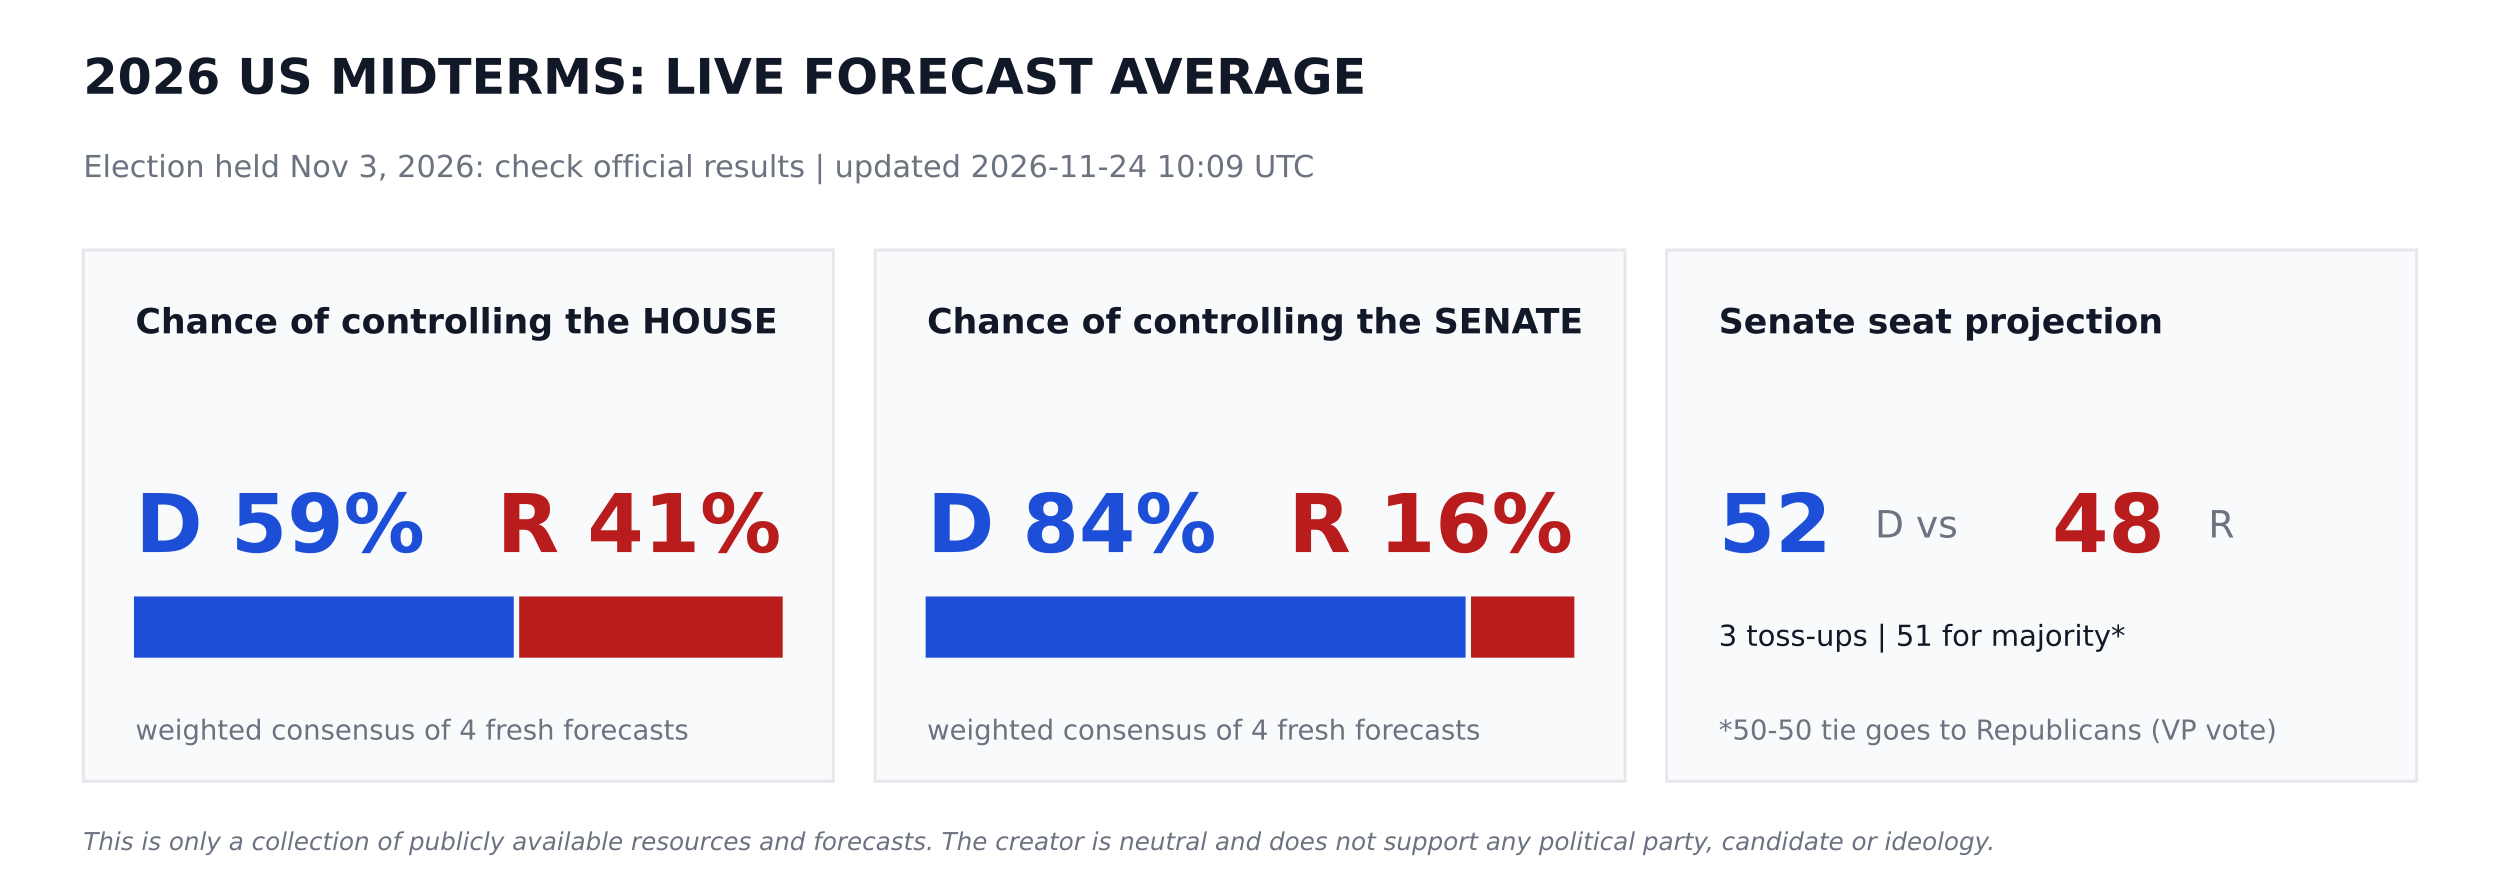
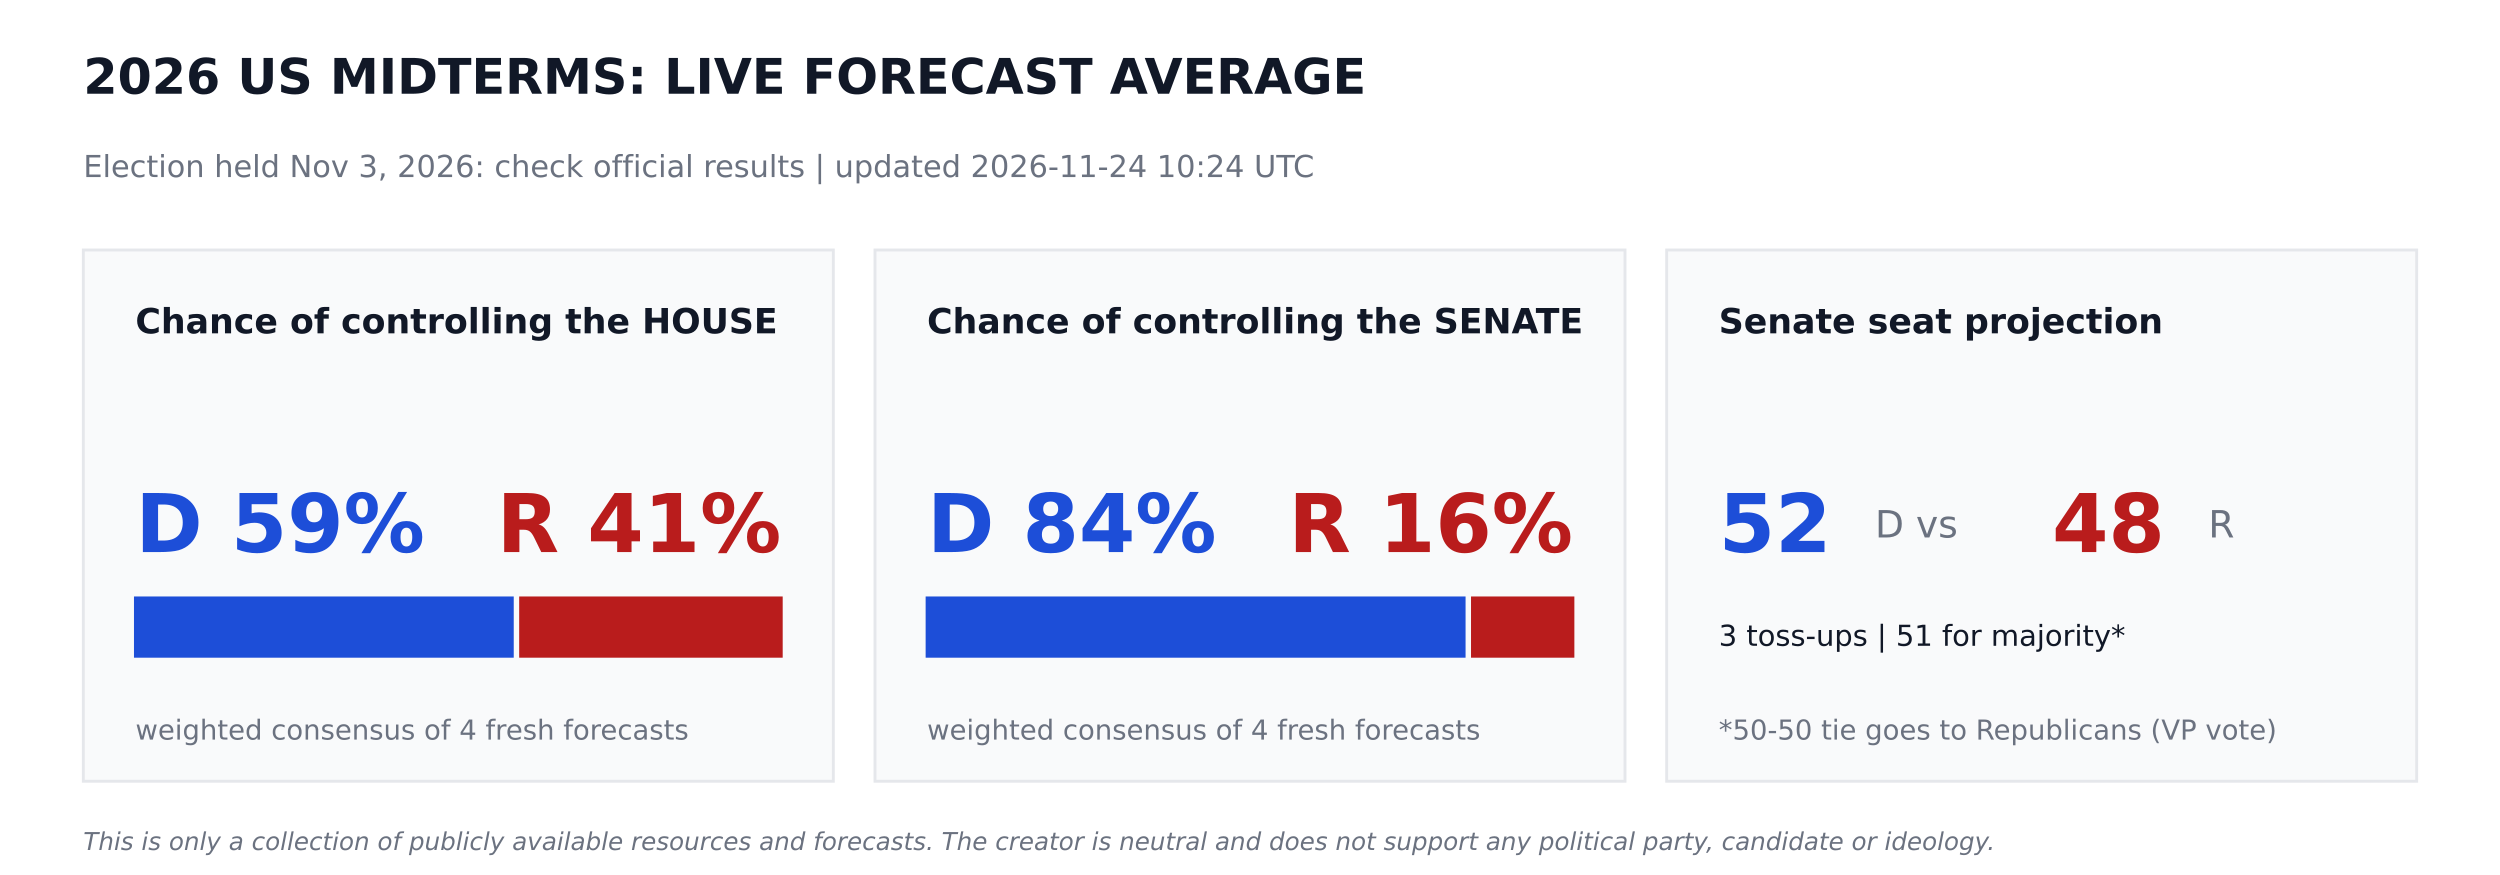
<svg xmlns="http://www.w3.org/2000/svg" width="864pt" height="302.4pt" viewBox="0 0 864 302.4" version="1.1">
  <defs>
    <style type="text/css">*{stroke-linejoin: round; stroke-linecap: butt}</style>
  </defs>
  <g id="figure_1">
    <g id="patch_1">
      <path d="M 0 302.4  L 864 302.4  L 864 0  L 0 0  z " style="fill: #ffffff" />
    </g>
    <g id="axes_1">
      <g id="patch_2">
-         <path d="M 28.8 270  L 288 270  L 288 86.4  L 28.8 86.4  z " clip-path="url(#p8e92218784)" style="fill: #f9fafb; stroke: #e5e7eb; stroke-linejoin: miter" />
+         <path d="M 28.8 270  L 288 270  L 288 86.4  L 28.8 86.4  z " clip-path="url(#pd271c6ee35)" style="fill: #f9fafb; stroke: #e5e7eb; stroke-linejoin: miter" />
      </g>
      <g id="patch_3">
-         <path d="M 46.8 226.8  L 177.048 226.8  L 177.048 206.64  L 46.8 206.64  z " clip-path="url(#p8e92218784)" style="fill: #1d4ed8; stroke: #1d4ed8; stroke-linejoin: miter" />
+         <path d="M 46.8 226.8  L 177.048 226.8  L 177.048 206.64  L 46.8 206.64  z " clip-path="url(#pd271c6ee35)" style="fill: #1d4ed8; stroke: #1d4ed8; stroke-linejoin: miter" />
      </g>
      <g id="patch_4">
-         <path d="M 179.928 226.8  L 270 226.8  L 270 206.64  L 179.928 206.64  z " clip-path="url(#p8e92218784)" style="fill: #b91c1c; stroke: #b91c1c; stroke-linejoin: miter" />
+         <path d="M 179.928 226.8  L 270 226.8  L 270 206.64  L 179.928 206.64  z " clip-path="url(#pd271c6ee35)" style="fill: #b91c1c; stroke: #b91c1c; stroke-linejoin: miter" />
      </g>
      <g id="patch_5">
-         <path d="M 302.4 270  L 561.6 270  L 561.6 86.4  L 302.4 86.4  z " clip-path="url(#p8e92218784)" style="fill: #f9fafb; stroke: #e5e7eb; stroke-linejoin: miter" />
+         <path d="M 302.4 270  L 561.6 270  L 561.6 86.4  L 302.4 86.4  z " clip-path="url(#pd271c6ee35)" style="fill: #f9fafb; stroke: #e5e7eb; stroke-linejoin: miter" />
      </g>
      <g id="patch_6">
-         <path d="M 320.4 226.8  L 506.002 226.8  L 506.002 206.64  L 320.4 206.64  z " clip-path="url(#p8e92218784)" style="fill: #1d4ed8; stroke: #1d4ed8; stroke-linejoin: miter" />
+         <path d="M 320.4 226.8  L 506.002 226.8  L 506.002 206.64  L 320.4 206.64  z " clip-path="url(#pd271c6ee35)" style="fill: #1d4ed8; stroke: #1d4ed8; stroke-linejoin: miter" />
      </g>
      <g id="patch_7">
-         <path d="M 508.882 226.8  L 543.6 226.8  L 543.6 206.64  L 508.882 206.64  z " clip-path="url(#p8e92218784)" style="fill: #b91c1c; stroke: #b91c1c; stroke-linejoin: miter" />
+         <path d="M 508.882 226.8  L 543.6 226.8  L 543.6 206.64  L 508.882 206.64  z " clip-path="url(#pd271c6ee35)" style="fill: #b91c1c; stroke: #b91c1c; stroke-linejoin: miter" />
      </g>
      <g id="patch_8">
-         <path d="M 576 270  L 835.2 270  L 835.2 86.4  L 576 86.4  z " clip-path="url(#p8e92218784)" style="fill: #f9fafb; stroke: #e5e7eb; stroke-linejoin: miter" />
+         <path d="M 576 270  L 835.2 270  L 835.2 86.4  L 576 86.4  z " clip-path="url(#pd271c6ee35)" style="fill: #f9fafb; stroke: #e5e7eb; stroke-linejoin: miter" />
      </g>
      <g id="text_1">
        <text style="font-weight: 700; font-size: 17px; font-family: 'DejaVu Sans'; text-anchor: start; fill: #111827" x="28.8" y="32.4" transform="rotate(-0 28.8 32.4)">2026 US MIDTERMS: LIVE FORECAST AVERAGE</text>
      </g>
      <g id="text_2">
-         <text style="font-size: 10.5px; font-family: 'DejaVu Sans'; text-anchor: start; fill: #6b7280" x="28.8" y="61.2" transform="rotate(-0 28.8 61.2)">Election held Nov 3, 2026: check official results   |   updated 2026-11-24 10:09 UTC</text>
+         <text style="font-size: 10.5px; font-family: 'DejaVu Sans'; text-anchor: start; fill: #6b7280" x="28.8" y="61.2" transform="rotate(-0 28.8 61.2)">Election held Nov 3, 2026: check official results   |   updated 2026-11-24 10:24 UTC</text>
      </g>
      <g id="text_3">
        <text style="font-weight: 700; font-size: 12px; font-family: 'DejaVu Sans'; text-anchor: start; fill: #111827" x="46.8" y="115.2" transform="rotate(-0 46.8 115.2)">Chance of controlling the HOUSE</text>
      </g>
      <g id="text_4">
        <text style="font-weight: 700; font-size: 28px; font-family: 'DejaVu Sans'; text-anchor: start; fill: #1d4ed8" x="46.8" y="190.8" transform="rotate(-0 46.8 190.8)">D 59%</text>
      </g>
      <g id="text_5">
        <text style="font-weight: 700; font-size: 28px; font-family: 'DejaVu Sans'; text-anchor: end; fill: #b91c1c" x="270" y="190.8" transform="rotate(-0 270 190.8)">R 41%</text>
      </g>
      <g id="text_6">
        <text style="font-size: 9.5px; font-family: 'DejaVu Sans'; text-anchor: start; fill: #6b7280" x="46.8" y="255.6" transform="rotate(-0 46.8 255.6)">weighted consensus of 4 fresh forecasts</text>
      </g>
      <g id="text_7">
        <text style="font-weight: 700; font-size: 12px; font-family: 'DejaVu Sans'; text-anchor: start; fill: #111827" x="320.4" y="115.2" transform="rotate(-0 320.4 115.2)">Chance of controlling the SENATE</text>
      </g>
      <g id="text_8">
        <text style="font-weight: 700; font-size: 28px; font-family: 'DejaVu Sans'; text-anchor: start; fill: #1d4ed8" x="320.4" y="190.8" transform="rotate(-0 320.4 190.8)">D 84%</text>
      </g>
      <g id="text_9">
        <text style="font-weight: 700; font-size: 28px; font-family: 'DejaVu Sans'; text-anchor: end; fill: #b91c1c" x="543.6" y="190.8" transform="rotate(-0 543.6 190.8)">R 16%</text>
      </g>
      <g id="text_10">
        <text style="font-size: 9.5px; font-family: 'DejaVu Sans'; text-anchor: start; fill: #6b7280" x="320.4" y="255.6" transform="rotate(-0 320.4 255.6)">weighted consensus of 4 fresh forecasts</text>
      </g>
      <g id="text_11">
        <text style="font-weight: 700; font-size: 12px; font-family: 'DejaVu Sans'; text-anchor: start; fill: #111827" x="594" y="115.2" transform="rotate(-0 594 115.2)">Senate seat projection</text>
      </g>
      <g id="text_12">
        <text style="font-weight: 700; font-size: 28px; font-family: 'DejaVu Sans'; text-anchor: start; fill: #1d4ed8" x="594" y="190.8" transform="rotate(-0 594 190.8)">52</text>
      </g>
      <g id="text_13">
        <text style="font-size: 13px; font-family: 'DejaVu Sans'; text-anchor: start; fill: #6b7280" x="648" y="185.76" transform="rotate(-0 648 185.76)">D  vs</text>
      </g>
      <g id="text_14">
        <text style="font-weight: 700; font-size: 28px; font-family: 'DejaVu Sans'; text-anchor: start; fill: #b91c1c" x="709.2" y="190.8" transform="rotate(-0 709.2 190.8)">48</text>
      </g>
      <g id="text_15">
        <text style="font-size: 13px; font-family: 'DejaVu Sans'; text-anchor: start; fill: #6b7280" x="763.2" y="185.76" transform="rotate(-0 763.2 185.76)">R</text>
      </g>
      <g id="text_16">
        <text style="font-size: 10px; font-family: 'DejaVu Sans'; text-anchor: start; fill: #111827" x="594" y="223.2" transform="rotate(-0 594 223.2)">3 toss-ups  |  51 for majority*</text>
      </g>
      <g id="text_17">
        <text style="font-size: 9.5px; font-family: 'DejaVu Sans'; text-anchor: start; fill: #6b7280" x="594" y="255.6" transform="rotate(-0 594 255.6)">*50-50 tie goes to Republicans (VP vote)</text>
      </g>
      <g id="text_18">
        <text style="font-style: italic; font-size: 8.5px; font-family: 'DejaVu Sans'; text-anchor: start; fill: #6b7280" x="28.8" y="293.76" transform="rotate(-0 28.8 293.76)">This is only a collection of publicly available resources and forecasts. The creator is neutral and does not support any political party, candidate or ideology.</text>
      </g>
    </g>
  </g>
  <defs>
-     <clipPath id="p8e92218784">
+     <clipPath id="pd271c6ee35">
      <rect x="0" y="0" width="864" height="302.4" />
    </clipPath>
  </defs>
</svg>
